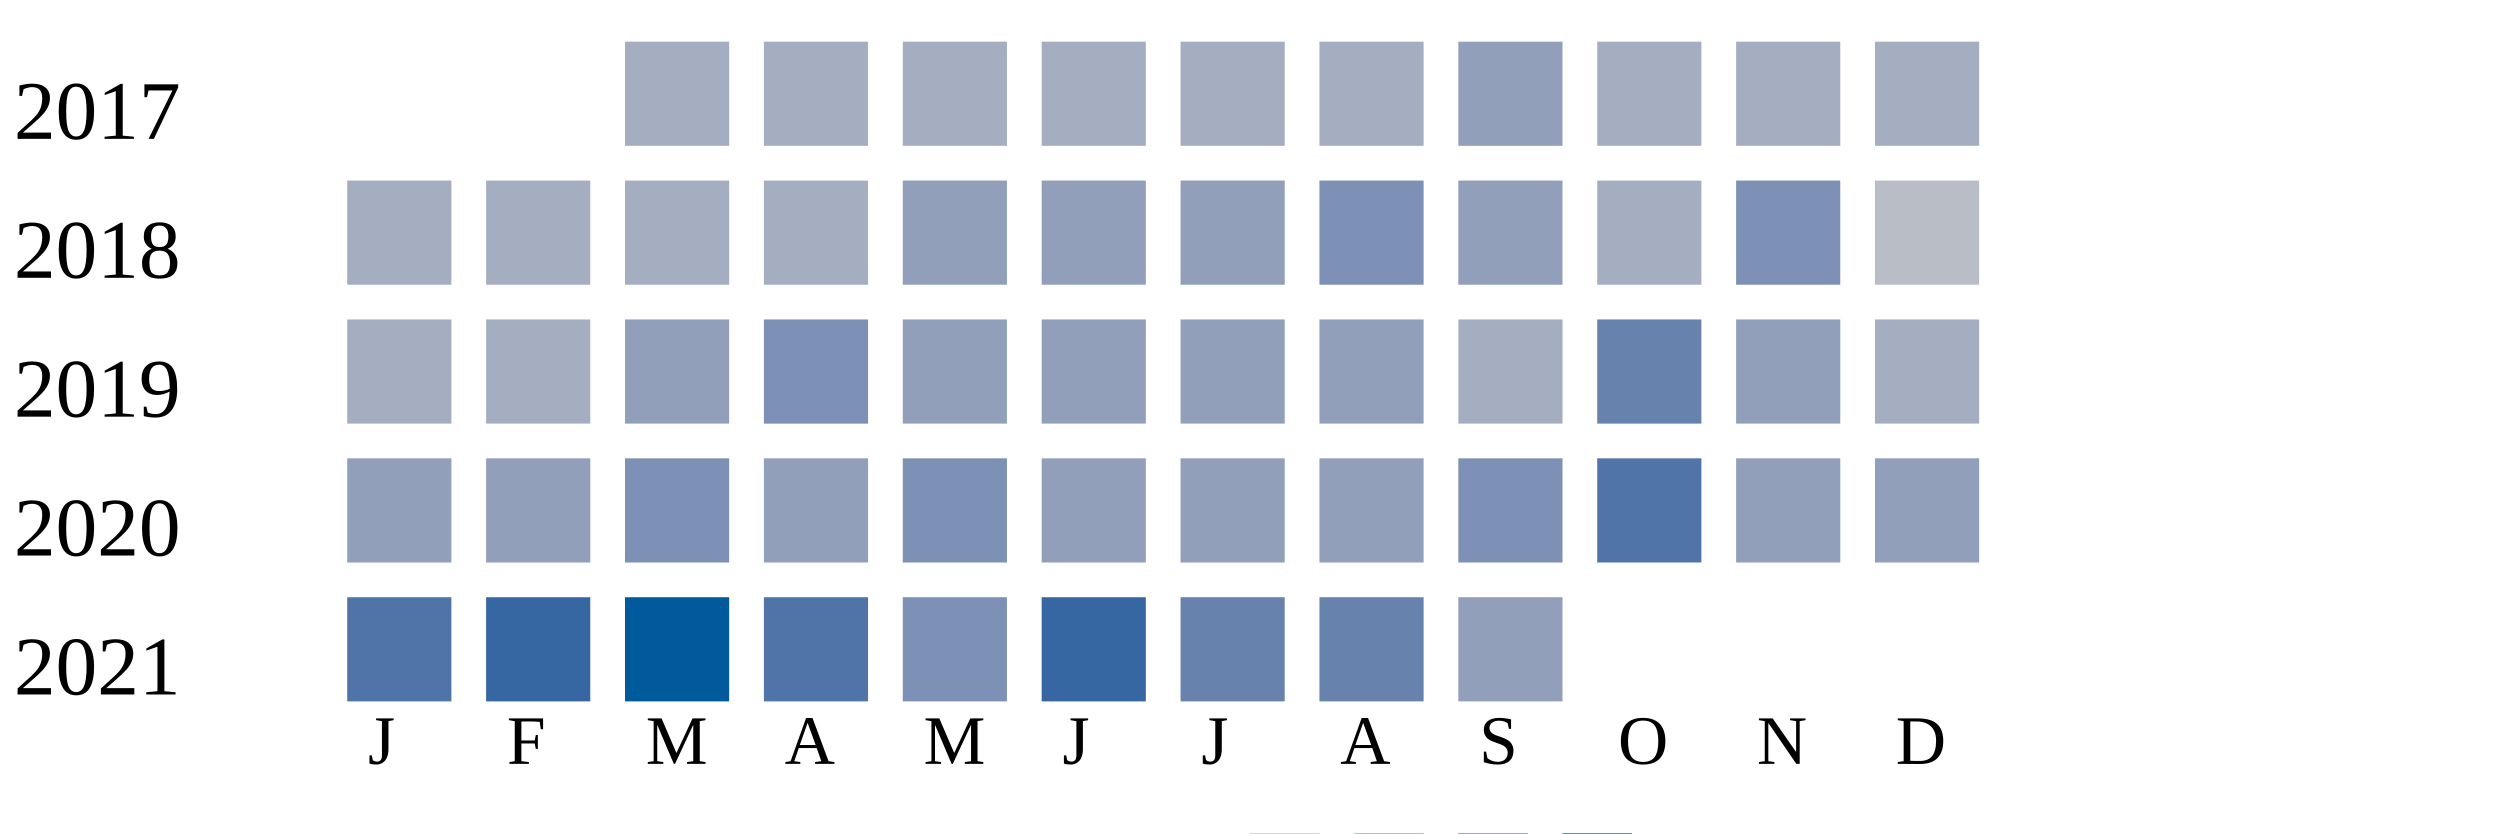
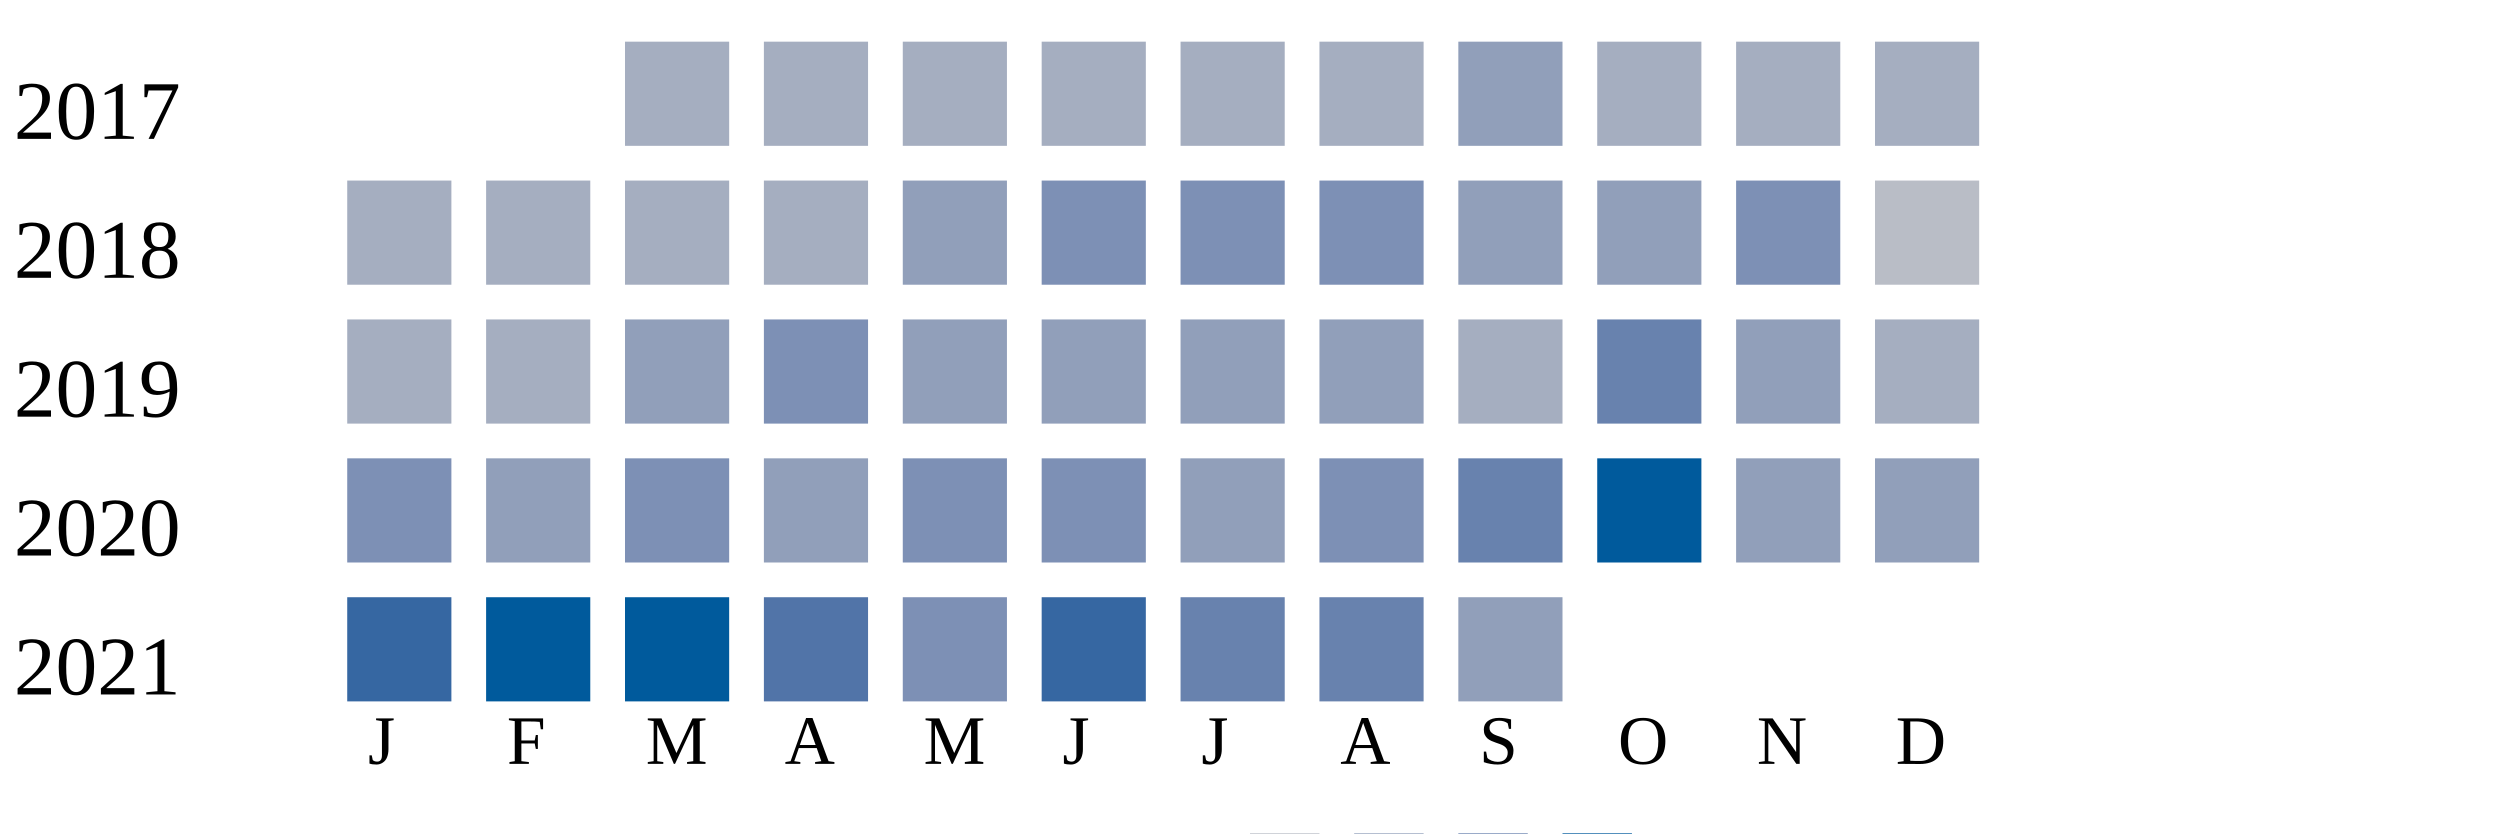
<svg xmlns="http://www.w3.org/2000/svg" width="360" height="120">
  <g transform="translate(0 0)">
    <text x="2" y="20">2017</text>
    <rect x="90" y="6" width="15" height="15" fill="#a5aec0" />
    <rect x="110" y="6" width="15" height="15" fill="#a5aec0" />
    <rect x="130" y="6" width="15" height="15" fill="#a5aec0" />
    <rect x="150" y="6" width="15" height="15" fill="#a5aec0" />
    <rect x="170" y="6" width="15" height="15" fill="#a5aec0" />
    <rect x="190" y="6" width="15" height="15" fill="#a5aec0" />
    <rect x="210" y="6" width="15" height="15" fill="#919fba" />
    <rect x="230" y="6" width="15" height="15" fill="#a5aec0" />
    <rect x="250" y="6" width="15" height="15" fill="#a5aec0" />
    <rect x="270" y="6" width="15" height="15" fill="#a5aec0" />
  </g>
  <g transform="translate(0 20)">
    <text x="2" y="20">2018</text>
    <rect x="50" y="6" width="15" height="15" fill="#a5aec0" />
    <rect x="70" y="6" width="15" height="15" fill="#a5aec0" />
    <rect x="90" y="6" width="15" height="15" fill="#a5aec0" />
    <rect x="110" y="6" width="15" height="15" fill="#a5aec0" />
    <rect x="130" y="6" width="15" height="15" fill="#919fba" />
-     <rect x="150" y="6" width="15" height="15" fill="#919fba" />
-     <rect x="170" y="6" width="15" height="15" fill="#919fba" />
+     <rect x="150" y="6" width="15" height="15" fill="#7d90b5" />
+     <rect x="170" y="6" width="15" height="15" fill="#7d90b5" />
    <rect x="190" y="6" width="15" height="15" fill="#7d90b5" />
    <rect x="210" y="6" width="15" height="15" fill="#919fba" />
-     <rect x="230" y="6" width="15" height="15" fill="#a5aec0" />
+     <rect x="230" y="6" width="15" height="15" fill="#919fba" />
    <rect x="250" y="6" width="15" height="15" fill="#7d90b5" />
    <rect x="270" y="6" width="15" height="15" fill="#b9bdc6" />
  </g>
  <g transform="translate(0 40)">
    <text x="2" y="20">2019</text>
    <rect x="50" y="6" width="15" height="15" fill="#a5aec0" />
    <rect x="70" y="6" width="15" height="15" fill="#a5aec0" />
    <rect x="90" y="6" width="15" height="15" fill="#919fba" />
    <rect x="110" y="6" width="15" height="15" fill="#7d90b5" />
    <rect x="130" y="6" width="15" height="15" fill="#919fba" />
    <rect x="150" y="6" width="15" height="15" fill="#919fba" />
    <rect x="170" y="6" width="15" height="15" fill="#919fba" />
    <rect x="190" y="6" width="15" height="15" fill="#919fba" />
    <rect x="210" y="6" width="15" height="15" fill="#a5aec0" />
    <rect x="230" y="6" width="15" height="15" fill="#6882ae" />
    <rect x="250" y="6" width="15" height="15" fill="#919fba" />
    <rect x="270" y="6" width="15" height="15" fill="#a5aec0" />
  </g>
  <g transform="translate(0 60)">
    <text x="2" y="20">2020</text>
-     <rect x="50" y="6" width="15" height="15" fill="#919fba" />
+     <rect x="50" y="6" width="15" height="15" fill="#7d90b5" />
    <rect x="70" y="6" width="15" height="15" fill="#919fba" />
    <rect x="90" y="6" width="15" height="15" fill="#7d90b5" />
    <rect x="110" y="6" width="15" height="15" fill="#919fba" />
    <rect x="130" y="6" width="15" height="15" fill="#7d90b5" />
-     <rect x="150" y="6" width="15" height="15" fill="#919fba" />
+     <rect x="150" y="6" width="15" height="15" fill="#7d90b5" />
    <rect x="170" y="6" width="15" height="15" fill="#919fba" />
-     <rect x="190" y="6" width="15" height="15" fill="#919fba" />
-     <rect x="210" y="6" width="15" height="15" fill="#7d90b5" />
-     <rect x="230" y="6" width="15" height="15" fill="#5174a8" />
+     <rect x="190" y="6" width="15" height="15" fill="#7d90b5" />
+     <rect x="210" y="6" width="15" height="15" fill="#6882ae" />
+     <rect x="230" y="6" width="15" height="15" fill="#005a9c" />
    <rect x="250" y="6" width="15" height="15" fill="#919fba" />
    <rect x="270" y="6" width="15" height="15" fill="#919fba" />
  </g>
  <g transform="translate(0 80)">
    <text x="2" y="20">2021</text>
-     <rect x="50" y="6" width="15" height="15" fill="#5174a8" />
-     <rect x="70" y="6" width="15" height="15" fill="#3667a2" />
+     <rect x="50" y="6" width="15" height="15" fill="#3667a2" />
+     <rect x="70" y="6" width="15" height="15" fill="#005a9c" />
    <rect x="90" y="6" width="15" height="15" fill="#005a9c" />
    <rect x="110" y="6" width="15" height="15" fill="#5174a8" />
    <rect x="130" y="6" width="15" height="15" fill="#7d90b5" />
    <rect x="150" y="6" width="15" height="15" fill="#3667a2" />
    <rect x="170" y="6" width="15" height="15" fill="#6882ae" />
    <rect x="190" y="6" width="15" height="15" fill="#6882ae" />
    <rect x="210" y="6" width="15" height="15" fill="#919fba" />
  </g>
  <text style="font-size: 10px; text-align: center" x="53" y="110">J</text>
  <text style="font-size: 10px; text-align: center" x="73" y="110">F</text>
  <text style="font-size: 10px; text-align: center" x="93" y="110">M</text>
  <text style="font-size: 10px; text-align: center" x="113" y="110">A</text>
  <text style="font-size: 10px; text-align: center" x="133" y="110">M</text>
  <text style="font-size: 10px; text-align: center" x="153" y="110">J</text>
  <text style="font-size: 10px; text-align: center" x="173" y="110">J</text>
  <text style="font-size: 10px; text-align: center" x="193" y="110">A</text>
  <text style="font-size: 10px; text-align: center" x="213" y="110">S</text>
  <text style="font-size: 10px; text-align: center" x="233" y="110">O</text>
  <text style="font-size: 10px; text-align: center" x="253" y="110">N</text>
  <text style="font-size: 10px; text-align: center" x="273" y="110">D</text>
  <text style="font-size: 10px;" x="155" y="129">Less</text>
  <rect fill="#b9bdc6" width="10" height="10" x="180" y="120" />
  <rect fill="#919fba" width="10" height="10" x="195" y="120" />
  <rect fill="#6882ae" width="10" height="10" x="210" y="120" />
  <rect fill="#005a9c" width="10" height="10" x="225" y="120" />
  <text x="240" y="129" style="font-size: 10px;">More</text>
</svg>
